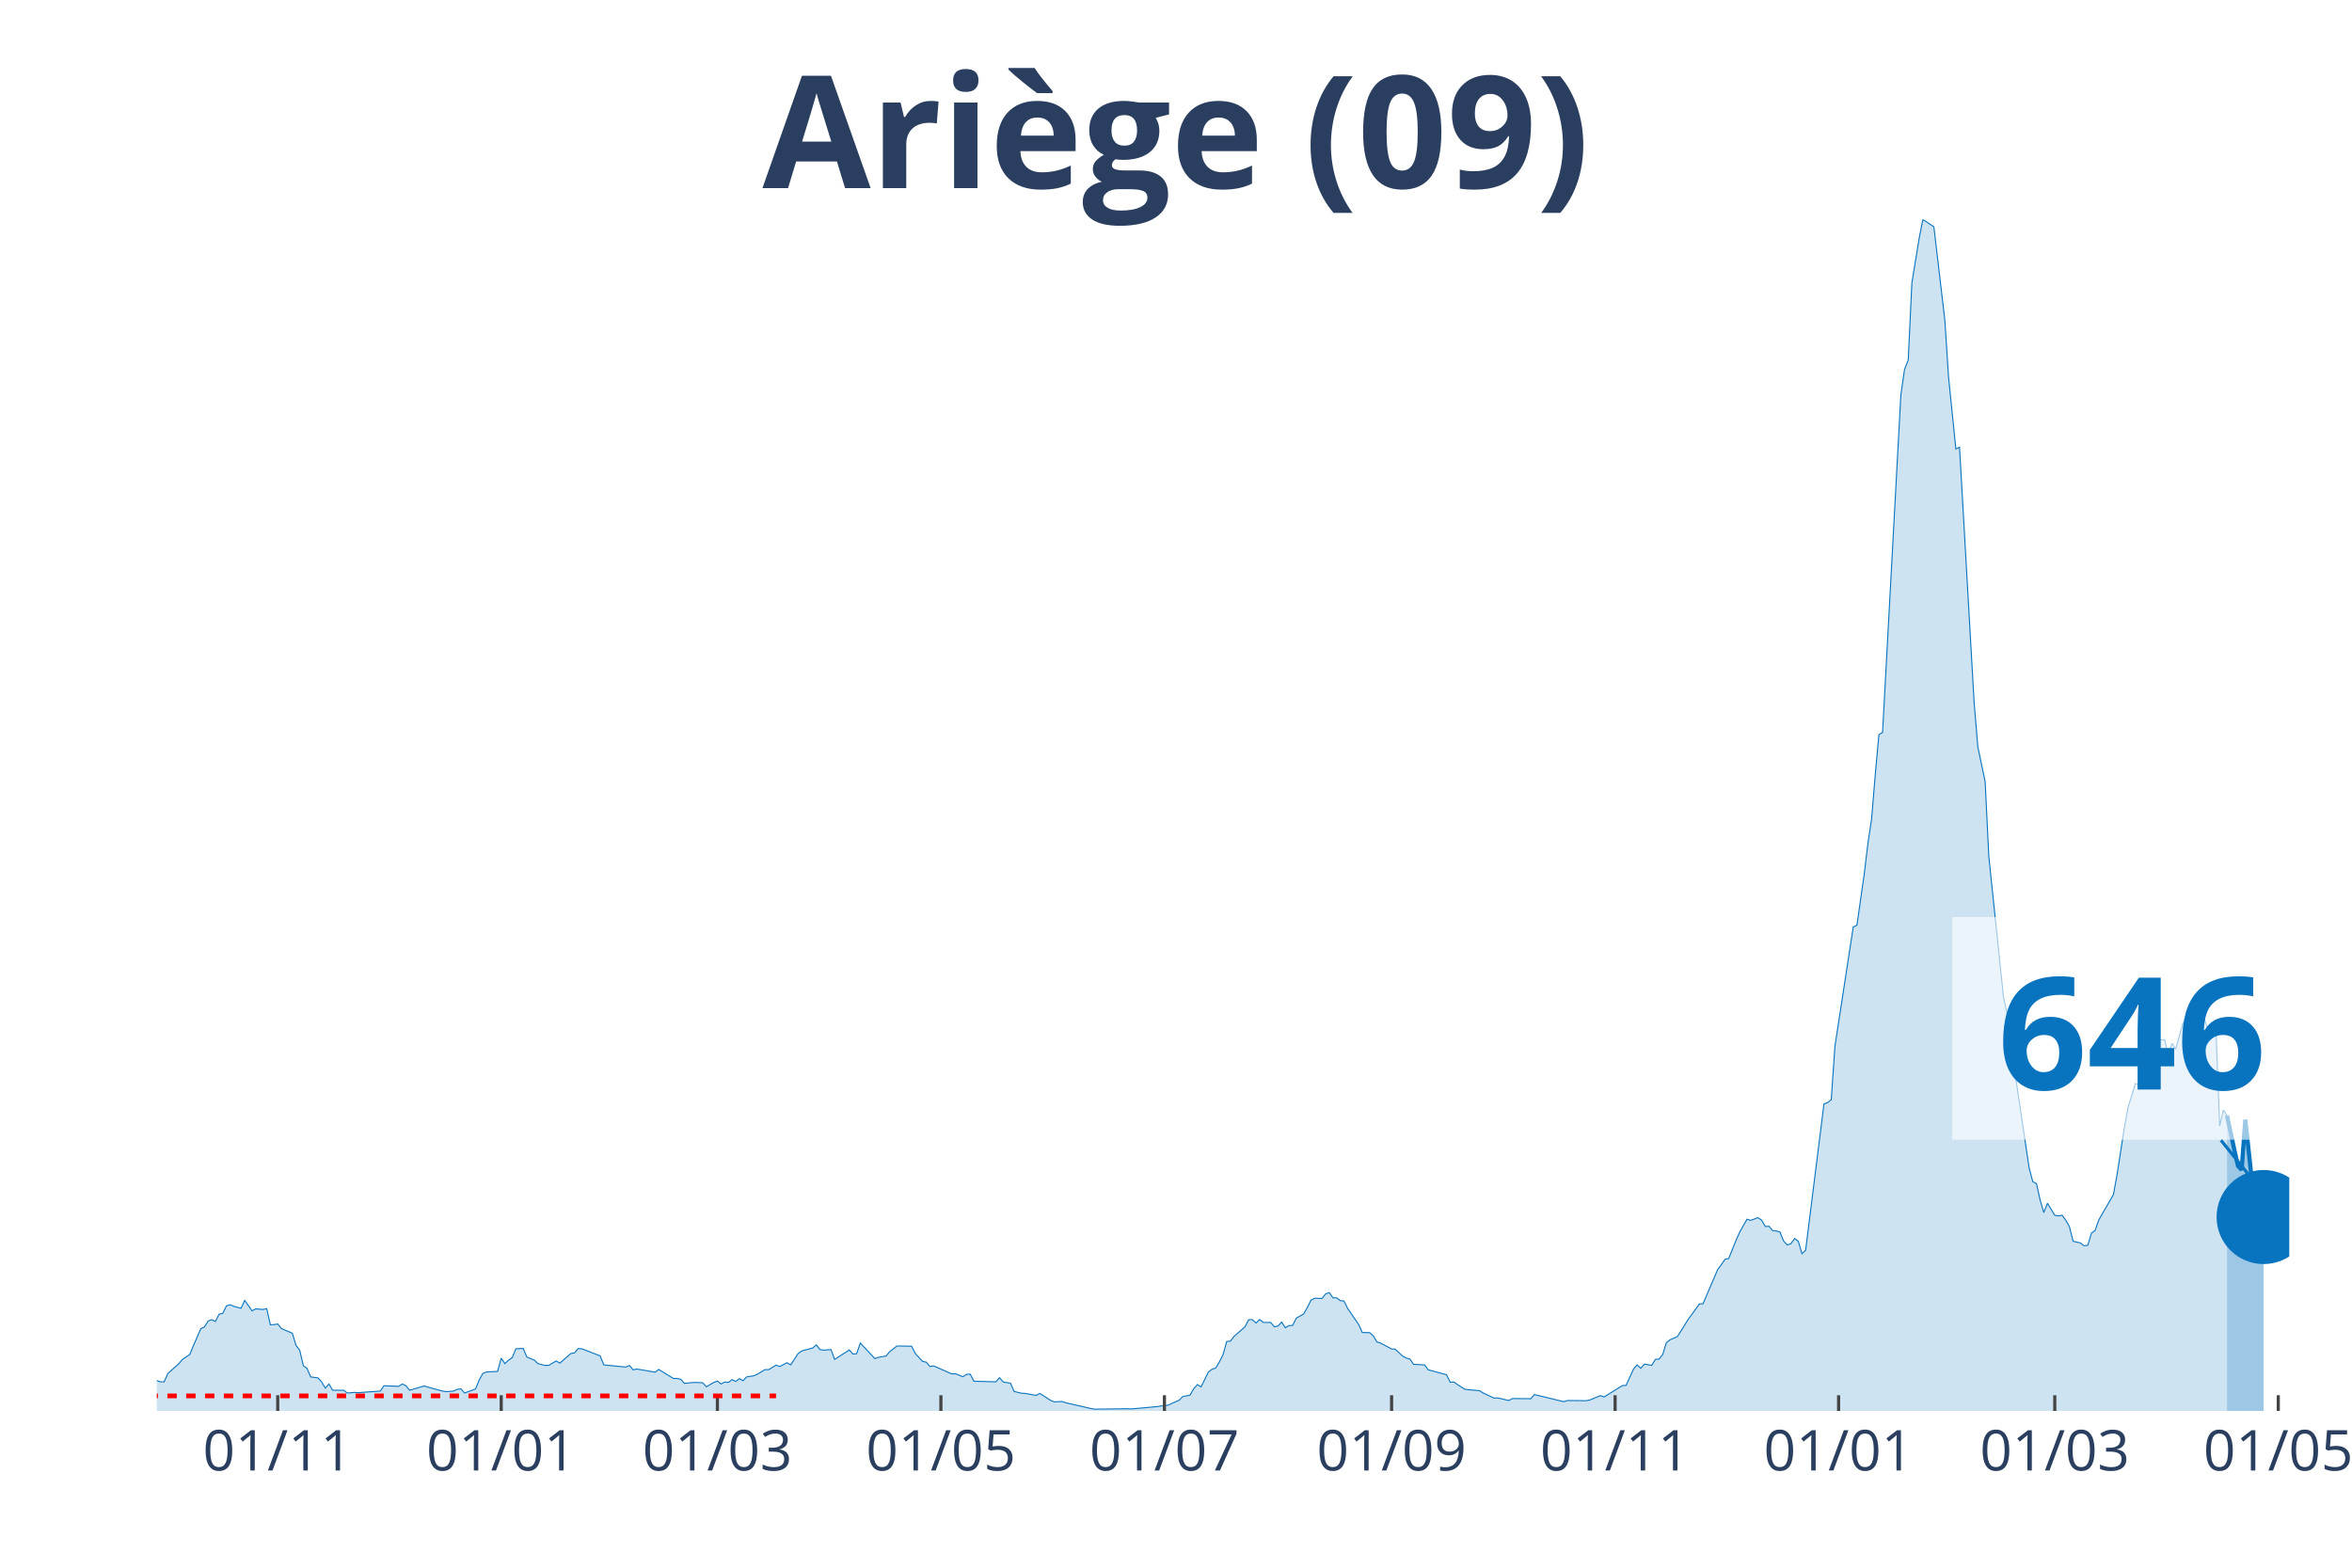
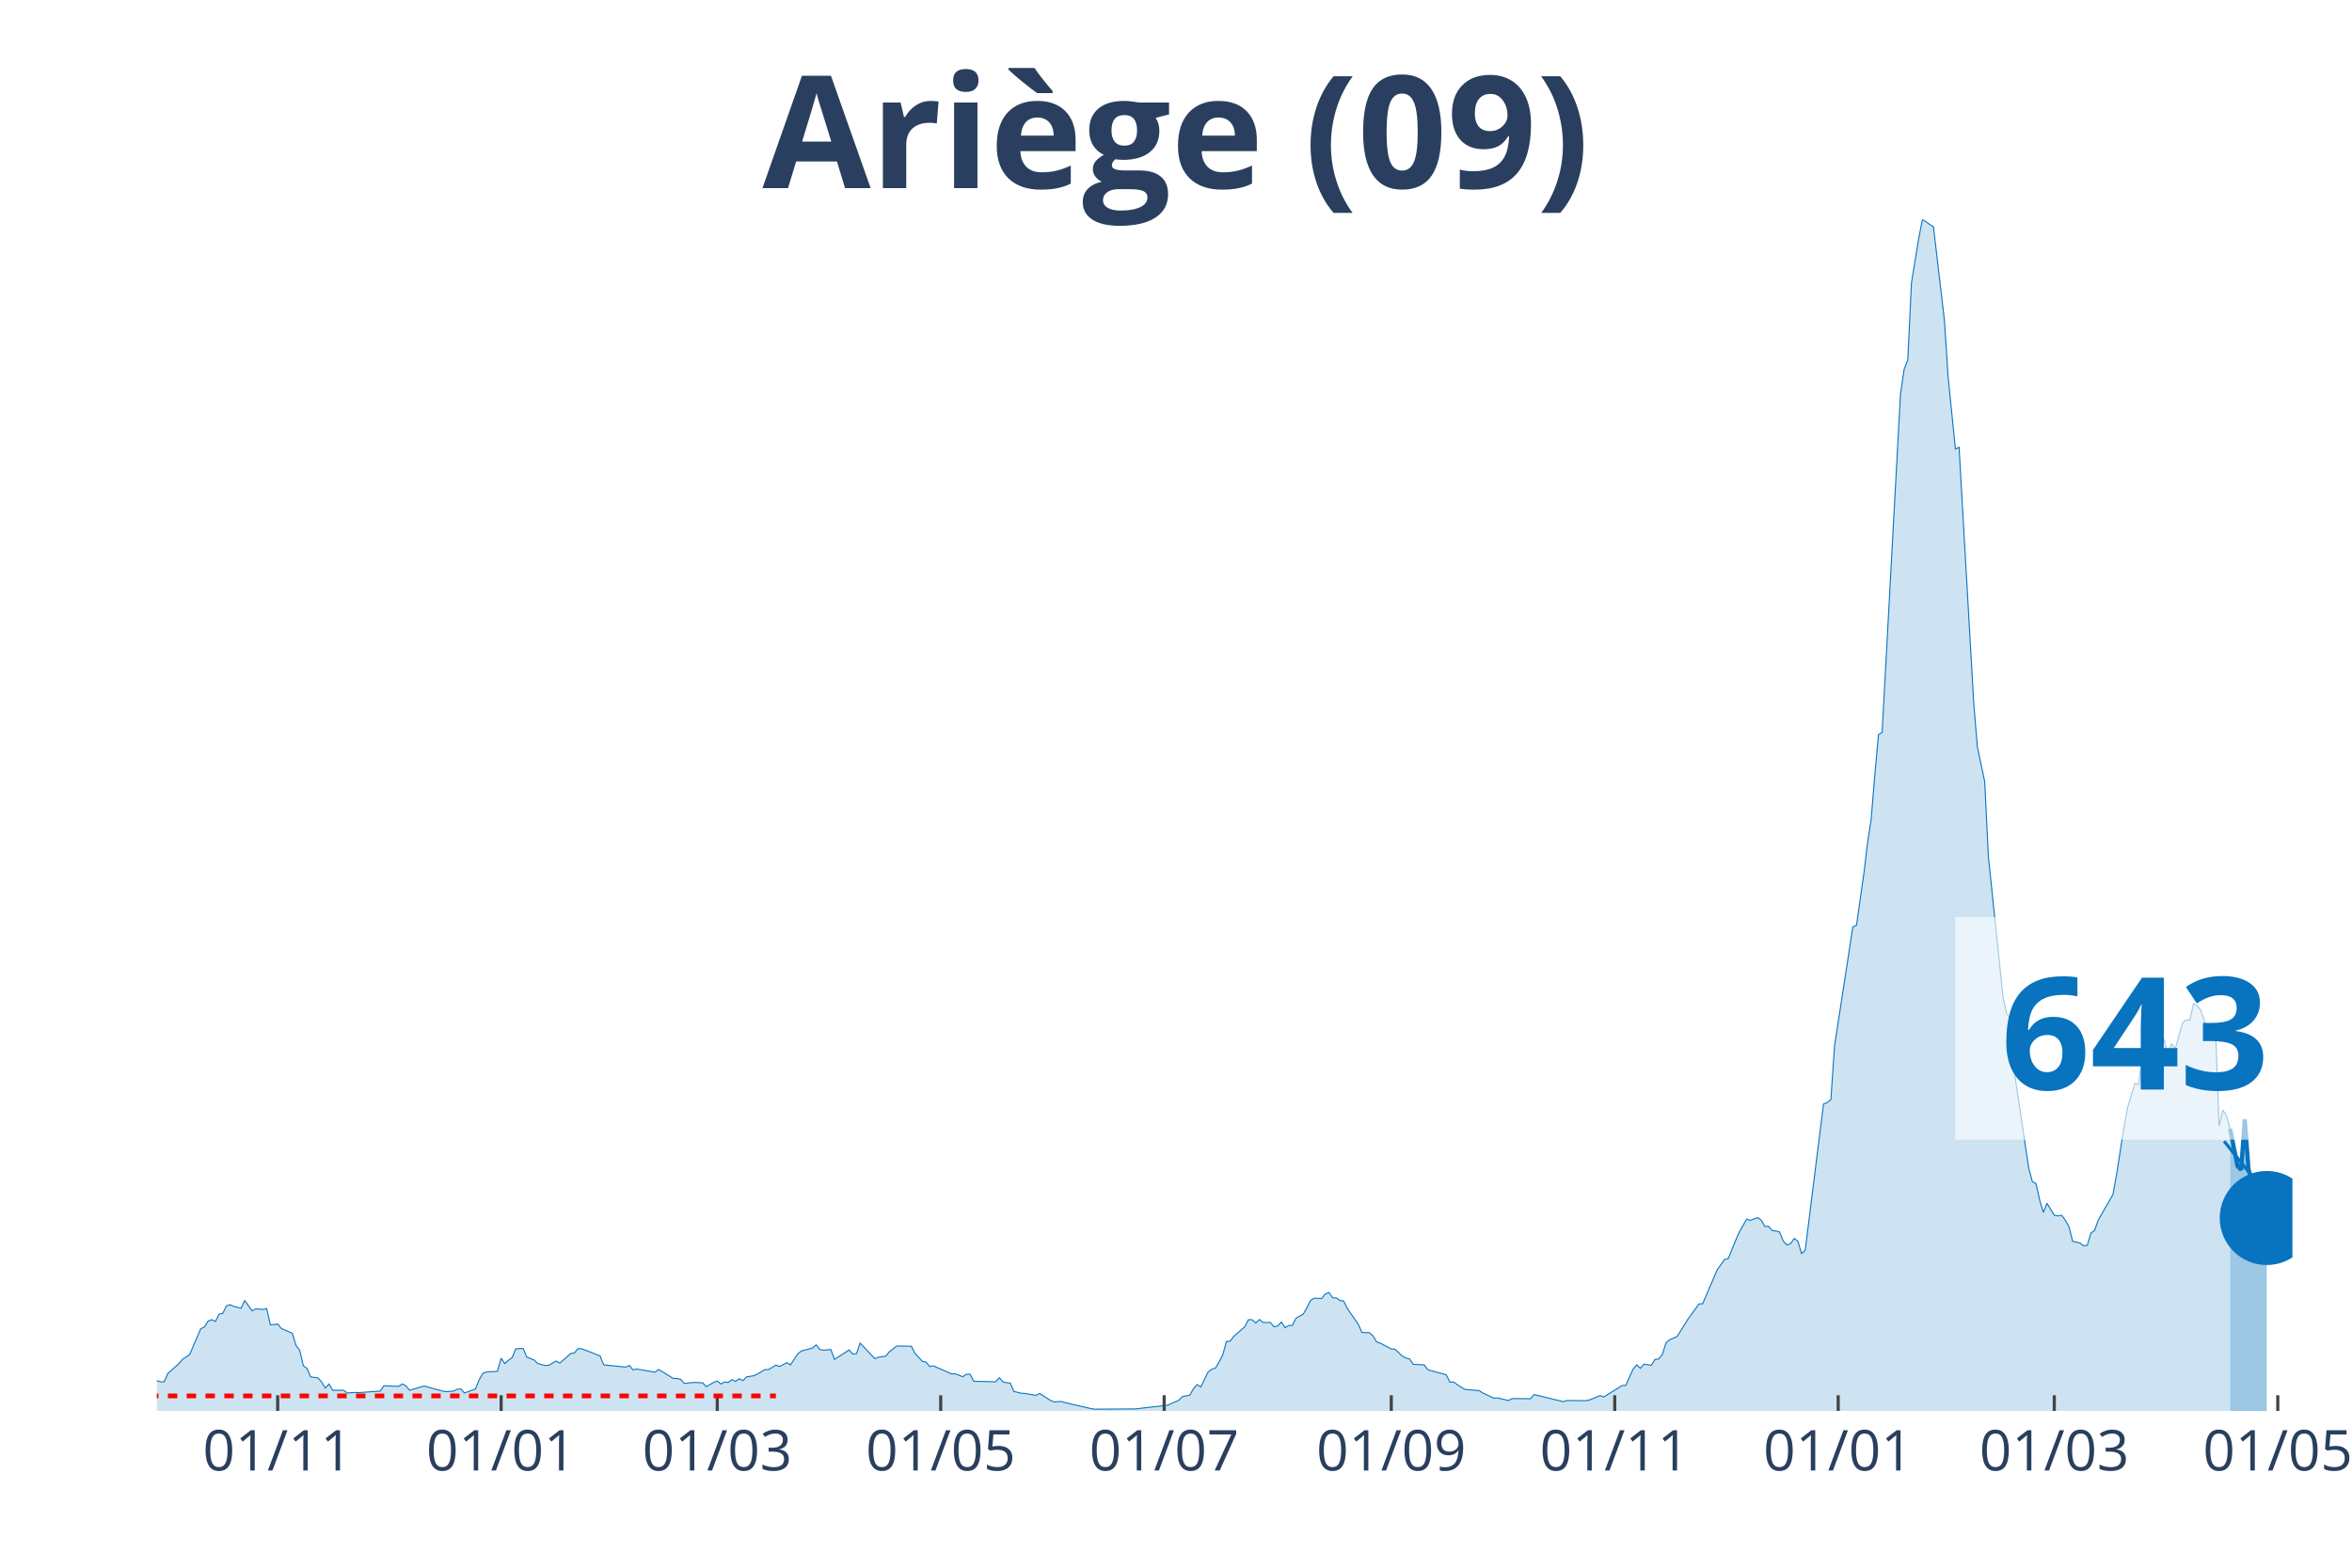
<svg xmlns="http://www.w3.org/2000/svg" class="main-svg" width="1125" height="750" style="" viewBox="0 0 750 500">
  <rect x="0" y="0" width="750" height="500" style="fill: rgb(0, 0, 0); fill-opacity: 0;" />
-   <defs id="defs-46048d">
+   <defs id="defs-9d689d">
    <g class="clips">
-       <clipPath id="clip46048dxyplot" class="plotclip">
-         <rect width="680" height="380" />
+       <clipPath id="clip9d689dxyplot" class="plotclip">
+         <rect width="681" height="380" />
      </clipPath>
-       <clipPath class="axesclip" id="clip46048dx">
-         <rect x="50" y="0" width="680" height="500" />
+       <clipPath class="axesclip" id="clip9d689dx">
+         <rect x="50" y="0" width="681" height="500" />
      </clipPath>
-       <clipPath class="axesclip" id="clip46048dy">
+       <clipPath class="axesclip" id="clip9d689dy">
        <rect x="0" y="70" width="750" height="380" />
      </clipPath>
-       <clipPath class="axesclip" id="clip46048dxy">
-         <rect x="50" y="70" width="680" height="380" />
+       <clipPath class="axesclip" id="clip9d689dxy">
+         <rect x="50" y="70" width="681" height="380" />
      </clipPath>
    </g>
    <g class="gradients" />
  </defs>
  <g class="bglayer">
-     <rect class="bg" x="50" y="70" width="680" height="380" style="fill: rgb(0, 0, 0); fill-opacity: 0; stroke-width: 0;" />
+     <rect class="bg" x="50" y="70" width="681" height="380" style="fill: rgb(0, 0, 0); fill-opacity: 0; stroke-width: 0;" />
  </g>
  <g class="layer-below">
    <g class="imagelayer" />
    <g class="shapelayer" />
  </g>
  <g class="cartesianlayer">
    <g class="subplot xy">
      <g class="layer-subplot">
        <g class="shapelayer" />
        <g class="imagelayer" />
      </g>
      <g class="gridlayer">
        <g class="x">
-           <path class="xgrid crisp" transform="translate(88.56,0)" d="M0,70v380" style="stroke: rgb(255, 255, 255); stroke-opacity: 1; stroke-width: 1px;" />
-           <path class="xgrid crisp" transform="translate(159.83,0)" d="M0,70v380" style="stroke: rgb(255, 255, 255); stroke-opacity: 1; stroke-width: 1px;" />
-           <path class="xgrid crisp" transform="translate(228.76,0)" d="M0,70v380" style="stroke: rgb(255, 255, 255); stroke-opacity: 1; stroke-width: 1px;" />
-           <path class="xgrid crisp" transform="translate(300.03,0)" d="M0,70v380" style="stroke: rgb(255, 255, 255); stroke-opacity: 1; stroke-width: 1px;" />
-           <path class="xgrid crisp" transform="translate(371.31,0)" d="M0,70v380" style="stroke: rgb(255, 255, 255); stroke-opacity: 1; stroke-width: 1px;" />
-           <path class="xgrid crisp" transform="translate(443.75,0)" d="M0,70v380" style="stroke: rgb(255, 255, 255); stroke-opacity: 1; stroke-width: 1px;" />
-           <path class="xgrid crisp" transform="translate(515.02,0)" d="M0,70v380" style="stroke: rgb(255, 255, 255); stroke-opacity: 1; stroke-width: 1px;" />
-           <path class="xgrid crisp" transform="translate(586.29,0)" d="M0,70v380" style="stroke: rgb(255, 255, 255); stroke-opacity: 1; stroke-width: 1px;" />
-           <path class="xgrid crisp" transform="translate(655.22,0)" d="M0,70v380" style="stroke: rgb(255, 255, 255); stroke-opacity: 1; stroke-width: 1px;" />
-           <path class="xgrid crisp" transform="translate(726.49,0)" d="M0,70v380" style="stroke: rgb(255, 255, 255); stroke-opacity: 1; stroke-width: 1px;" />
+           <path class="xgrid crisp" transform="translate(88.55,0)" d="M0,70v380" style="stroke: rgb(255, 255, 255); stroke-opacity: 1; stroke-width: 1px;" />
+           <path class="xgrid crisp" transform="translate(159.8,0)" d="M0,70v380" style="stroke: rgb(255, 255, 255); stroke-opacity: 1; stroke-width: 1px;" />
+           <path class="xgrid crisp" transform="translate(228.72,0)" d="M0,70v380" style="stroke: rgb(255, 255, 255); stroke-opacity: 1; stroke-width: 1px;" />
+           <path class="xgrid crisp" transform="translate(299.97,0)" d="M0,70v380" style="stroke: rgb(255, 255, 255); stroke-opacity: 1; stroke-width: 1px;" />
+           <path class="xgrid crisp" transform="translate(371.23,0)" d="M0,70v380" style="stroke: rgb(255, 255, 255); stroke-opacity: 1; stroke-width: 1px;" />
+           <path class="xgrid crisp" transform="translate(443.65,0)" d="M0,70v380" style="stroke: rgb(255, 255, 255); stroke-opacity: 1; stroke-width: 1px;" />
+           <path class="xgrid crisp" transform="translate(514.9,0)" d="M0,70v380" style="stroke: rgb(255, 255, 255); stroke-opacity: 1; stroke-width: 1px;" />
+           <path class="xgrid crisp" transform="translate(586.16,0)" d="M0,70v380" style="stroke: rgb(255, 255, 255); stroke-opacity: 1; stroke-width: 1px;" />
+           <path class="xgrid crisp" transform="translate(655.07,0)" d="M0,70v380" style="stroke: rgb(255, 255, 255); stroke-opacity: 1; stroke-width: 1px;" />
+           <path class="xgrid crisp" transform="translate(726.33,0)" d="M0,70v380" style="stroke: rgb(255, 255, 255); stroke-opacity: 1; stroke-width: 1px;" />
        </g>
        <g class="y" />
      </g>
      <g class="zerolinelayer" />
      <path class="xlines-below" />
      <path class="ylines-below" />
      <g class="overlines-below" />
      <g class="xaxislayer-below" />
      <g class="yaxislayer-below" />
      <g class="overaxes-below" />
-       <g class="plot" transform="translate(50, 70)" clip-path="url('#clip46048dxyplot')">
+       <g class="plot" transform="translate(50, 70)" clip-path="url('#clip9d689dxyplot')">
        <g class="scatterlayer mlayer">
-           <g class="trace scatter trace92ecd6" style="stroke-miterlimit: 2;">
+           <g class="trace scatter tracea826fc" style="stroke-miterlimit: 2;">
            <g class="fills">
              <g>
-                 <path class="js-fill" d="M660.14,380L-158.9,380L-158.9,379.94L-118.01,380L-116.84,379.94L-51.41,378.87L-50.24,378.56L-44.4,377.74L-43.23,377.62L-32.71,376.49L-31.55,376.11L-21.03,375.55L-19.86,375.3L-15.19,371.03L-14.02,370.97L-11.68,369.53L-10.52,369.84L-7.01,369.97L-5.84,370.03L-2.34,371.03L-1.17,371.09L0,370.34L1.17,370.72L2.34,370.72L3.51,368.08L7.01,364.95L8.18,363.57L10.52,362L11.68,359.18L14.02,353.78L15.19,353.22L16.36,351.34L17.53,350.9L18.69,351.46L19.86,349.14L21.03,348.89L22.2,346.51L23.37,346.13L24.54,346.63L26.87,347.26L28.04,344.75L30.38,348.08L31.55,347.45L33.88,347.64L35.05,347.39L36.22,352.53L37.39,352.47L38.56,352.28L39.73,353.72L43.23,355.23L44.4,359.12L45.57,360.62L46.74,365.58L47.9,366.45L49.07,369.15L51.41,369.46L52.58,370.78L53.75,372.72L54.91,371.41L56.08,373.41L57.25,373.41L59.59,373.41L60.76,374.29L63.09,374.1L64.26,374.17L71.27,373.67L72.44,371.97L77.11,372.16L78.28,371.41L79.45,371.97L80.62,373.41L85.29,372.03L86.46,372.41L91.13,373.67L92.3,373.85L94.64,373.67L95.81,373.1L96.98,372.98L98.14,374.29L101.65,372.98L102.82,370.09L103.99,368.02L105.15,367.58L108.66,367.39L109.83,363.19L111,364.89L112.16,363.82L113.33,363L114.5,360.18L116.84,360.06L118.01,362.82L120.34,363.76L121.51,364.89L123.85,365.51L125.02,365.45L127.35,364.07L128.52,364.76L132.03,361.69L133.2,361.5L134.36,360.12L135.53,360.18L141.37,362.44L142.54,365.32L149.55,366.01L150.72,365.51L151.89,366.89L153.06,366.64L158.9,367.64L160.07,366.77L164.74,369.65L165.91,369.65L167.08,369.9L168.25,371.22L170.58,370.97L171.75,370.91L174.09,371.03L175.26,372.29L177.59,370.91L178.76,370.47L179.93,371.41L181.1,370.78L182.27,370.91L183.44,370.03L184.6,370.59L185.77,369.71L186.94,370.34L188.11,369.15L190.45,368.77L191.62,368.21L193.95,366.83L195.12,366.83L197.46,365.39L198.63,365.83L200.96,364.63L202.13,365.32L204.47,361.75L205.64,360.87L209.14,359.93L210.31,358.93L211.48,360.43L212.65,360.62L214.98,360.43L216.15,363.57L220.82,360.56L221.99,361.87L223.16,361.75L224.33,358.36L229,363.32L230.17,362.88L232.51,362.5L233.68,361.12L236.01,359.3L237.18,359.3L240.69,359.37L241.86,361.69L244.19,364.2L245.36,364.45L246.53,365.83L247.7,365.64L253.54,368.21L254.71,368.15L257.04,369.09L258.21,368.33L259.38,368.27L260.55,370.53L267.56,370.72L268.73,369.4L269.9,370.78L271.07,370.97L272.23,371.16L273.4,373.79L275.74,374.36L276.91,374.42L280.41,375.05L281.58,374.42L285.09,376.68L286.25,377.12L288.59,376.99L289.76,377.37L297.94,379.25L299.11,379.44L309.62,379.31L310.79,379.37L318.97,378.62L320.14,378.43L322.47,378.18L323.64,377.62L325.98,376.61L327.15,375.42L329.48,374.98L330.65,372.91L331.82,371.6L332.99,372.35L335.33,367.58L336.49,366.7L337.66,366.33L338.83,364.38L340,362.06L341.17,357.86L342.34,357.74L343.51,356.23L347.01,353.16L348.18,350.9L349.35,350.9L350.52,351.97L351.68,350.84L352.85,351.78L355.19,351.78L356.36,353.16L357.53,352.91L358.69,351.65L359.86,353.47L361.03,352.78L362.2,352.72L363.37,350.4L365.7,349.08L366.87,347.01L368.04,344.69L369.21,344.06L371.55,344.13L372.71,342.68L373.88,342.24L375.05,343.94L376.22,343.94L377.39,344.82L378.56,344.94L379.73,347.32L383.23,352.4L384.4,354.98L386.74,355.04L387.9,356.04L389.07,357.99L390.24,358.36L393.75,360.24L394.91,360.31L397.25,362.5L398.42,363.13L399.59,363.44L400.76,365.14L404.26,365.32L405.43,366.89L411.27,368.46L412.44,370.84L413.61,370.78L414.78,371.6L417.11,373.1L418.28,373.23L421.79,373.54L422.96,374.29L426.46,375.92L427.63,375.86L431.13,376.68L432.3,376.05L438.14,376.11L439.31,374.79L448.66,377.05L449.83,376.68L455.67,376.74L456.84,376.55L460.34,375.11L461.51,375.55L467.35,371.91L468.52,371.85L470.86,366.7L472.03,365.32L473.2,366.39L474.36,365.07L476.7,365.45L477.87,363.57L479.04,363.44L480.21,362L481.37,358.24L482.54,357.3L484.88,356.29L486.05,354.47L488.38,350.71L489.55,349.14L491.89,345.88L493.06,345.82L497.73,334.91L498.9,333.34L500.07,331.65L501.24,331.39L503.57,325.62L504.74,322.99L507.08,318.85L508.25,319.23L510.58,318.35L511.75,319.16L512.92,321.17L514.09,321.11L515.26,322.49L516.43,322.61L517.59,322.93L518.76,325.81L519.93,327.07L521.1,326.63L522.27,325L523.44,325.88L524.6,329.83L525.77,328.76L531.62,282.1L532.78,281.66L533.95,280.72L535.12,263.66L540.96,225.65L542.13,225.09L544.47,208.72L545.64,198.94L546.8,191.29L547.97,177.17L549.14,164.32L550.31,163.56L556.15,55.88L557.32,47.79L558.49,44.84L559.66,20.19L561.99,5.96L563.16,0L565.5,1.57L566.67,2.32L570.17,32.11L571.34,50.17L573.68,73.19L574.85,72.63L579.52,154.28L580.69,168.21L583.02,179.31L584.19,203.2L588.87,247.98L590.03,253.31L591.2,254.63L592.37,271.12L597.04,302.48L598.21,306.87L599.38,307.5L600.55,312.71L601.72,316.72L602.89,313.77L605.22,317.6L606.39,317.79L607.56,317.6L608.73,319.16L609.9,321.23L611.07,325.88L613.4,326.44L614.57,327.32L615.74,327.19L616.91,323.3L618.08,322.43L619.24,319.1L623.92,311.01L625.09,304.61L627.42,289.56L628.59,283.23L630.93,275.58L632.1,275.95L633.26,266.92L634.43,265.73L636.77,261.28L637.94,261.72L640.27,261.59L641.44,266.55L642.61,262.78L643.78,264.6L646.12,256.2L647.29,255.26L648.45,255.44L649.62,250.11L650.79,250.74L651.96,252.25L654.3,259.02L655.46,259.02L656.63,258.33L657.8,289.12L658.97,284.04L660.14,285.8" style="fill: rgb(8, 115, 191); fill-opacity: 0.2; stroke-width: 0;" />
+                 <path class="js-fill" d="M661.14,380L-158.86,380L-158.86,379.94L-117.98,380L-116.81,379.94L-51.4,378.87L-50.23,378.56L-44.39,377.74L-43.22,377.62L-32.71,376.49L-31.54,376.11L-21.03,375.55L-19.86,375.3L-15.19,371.03L-14.02,370.97L-11.68,369.53L-10.51,369.84L-7.01,369.97L-5.84,370.03L-2.34,371.03L-1.17,371.09L0,370.34L1.17,370.72L2.34,370.72L3.5,368.08L7.01,364.95L8.18,363.57L10.51,362L11.68,359.18L14.02,353.78L15.19,353.22L16.35,351.34L17.52,350.9L18.69,351.46L19.86,349.14L21.03,348.89L22.19,346.51L23.36,346.13L24.53,346.63L26.87,347.26L28.03,344.75L30.37,348.08L31.54,347.45L33.87,347.64L35.04,347.39L36.21,352.53L37.38,352.47L38.55,352.28L39.72,353.72L43.22,355.23L44.39,359.12L45.56,360.62L46.72,365.58L47.89,366.45L49.06,369.15L51.4,369.46L52.56,370.78L53.73,372.72L54.9,371.41L56.07,373.41L57.24,373.41L59.57,373.41L60.74,374.29L63.08,374.1L64.25,374.17L71.25,373.67L72.42,371.97L77.09,372.16L78.26,371.41L79.43,371.97L80.6,373.41L85.27,372.03L86.44,372.41L91.11,373.67L92.28,373.85L94.62,373.67L95.78,373.1L96.95,372.98L98.12,374.29L101.62,372.98L102.79,370.09L103.96,368.02L105.13,367.58L108.63,367.39L109.8,363.19L110.97,364.89L112.14,363.82L113.31,363L114.47,360.18L116.81,360.06L117.98,362.82L120.31,363.76L121.48,364.89L123.82,365.51L124.99,365.45L127.32,364.07L128.49,364.76L131.99,361.69L133.16,361.5L134.33,360.12L135.5,360.18L141.34,362.44L142.51,365.32L149.52,366.01L150.68,365.51L151.85,366.89L153.02,366.64L158.86,367.64L160.03,366.77L164.7,369.65L165.87,369.65L167.04,369.9L168.21,371.22L170.54,370.97L171.71,370.91L174.05,371.03L175.21,372.29L177.55,370.91L178.72,370.47L179.89,371.41L181.05,370.78L182.22,370.91L183.39,370.03L184.56,370.59L185.73,369.71L186.9,370.34L188.06,369.15L190.4,368.77L191.57,368.21L193.9,366.83L195.07,366.83L197.41,365.39L198.58,365.83L200.91,364.63L202.08,365.32L204.42,361.75L205.58,360.87L209.09,359.93L210.26,358.93L211.43,360.43L212.59,360.62L214.93,360.43L216.1,363.57L220.77,360.56L221.94,361.87L223.11,361.75L224.27,358.36L228.95,363.32L230.11,362.88L232.45,362.5L233.62,361.12L235.96,359.3L237.12,359.3L240.63,359.37L241.8,361.69L244.13,364.2L245.3,364.45L246.47,365.83L247.64,365.64L253.48,368.21L254.64,368.15L256.98,369.09L258.15,368.33L259.32,368.27L260.49,370.53L267.49,370.72L268.66,369.4L269.83,370.78L271,370.97L272.17,371.16L273.33,373.79L275.67,374.36L276.84,374.42L280.34,375.05L281.51,374.42L285.02,376.68L286.18,377.12L288.52,376.99L289.69,377.37L297.86,379.25L299.03,379.44L310.71,379.37L311.88,379.37L322.39,378.18L323.56,377.62L325.9,376.61L327.07,375.42L329.4,374.98L330.57,372.91L331.74,371.6L332.91,372.35L335.24,367.58L336.41,366.7L337.58,366.33L338.75,364.38L339.92,362.06L341.08,357.86L342.25,357.74L343.42,356.23L346.92,353.16L348.09,350.9L349.26,350.9L350.43,351.97L351.6,350.84L352.77,351.78L355.1,351.78L356.27,353.16L357.44,352.91L358.61,351.65L359.77,353.47L360.94,352.78L362.11,352.72L363.28,350.4L365.61,349.08L366.78,347.01L367.95,344.69L369.12,344.06L371.45,344.13L372.62,342.68L373.79,342.24L374.96,343.94L376.13,343.94L377.3,344.82L378.46,344.94L379.63,347.32L383.14,352.4L384.3,354.98L386.64,355.04L387.81,356.04L388.98,357.99L390.14,358.36L393.65,360.24L394.82,360.31L397.15,362.5L398.32,363.13L399.49,363.44L400.66,365.14L404.16,365.32L405.33,366.89L411.17,368.46L412.34,370.84L413.51,370.78L414.67,371.6L417.01,373.1L418.18,373.23L421.68,373.54L422.85,374.29L426.36,375.92L427.52,375.86L431.03,376.68L432.2,376.05L438.04,376.11L439.2,374.79L448.55,377.05L449.72,376.68L455.56,376.74L456.73,376.55L460.23,375.11L461.4,375.55L467.24,371.91L468.41,371.85L470.74,366.7L471.91,365.32L473.08,366.39L474.25,365.07L476.58,365.45L477.75,363.57L478.92,363.44L480.09,362L481.26,358.24L482.42,357.3L484.76,356.29L485.93,354.47L488.26,350.71L489.43,349.14L491.77,345.88L492.94,345.82L497.61,334.91L498.78,333.34L499.95,331.65L501.11,331.39L503.45,325.62L504.62,322.99L506.95,318.85L508.12,319.23L510.46,318.35L511.63,319.16L512.79,321.17L513.96,321.11L515.13,322.49L516.3,322.61L517.47,322.93L518.63,325.81L519.8,327.07L520.97,326.63L522.14,325L523.31,325.88L524.48,329.83L525.64,328.76L531.48,282.1L532.65,281.66L533.82,280.72L534.99,263.66L540.83,225.65L542,225.09L544.33,208.72L545.5,198.94L546.67,191.29L547.84,177.17L549.01,164.32L550.17,163.56L556.01,55.88L557.18,47.79L558.35,44.84L559.52,20.19L561.85,5.96L563.02,0L565.36,1.57L566.53,2.32L570.03,32.11L571.2,50.17L573.54,73.19L574.7,72.63L579.38,154.28L580.54,168.21L582.88,179.31L584.05,203.2L588.72,247.98L589.89,253.31L591.06,254.63L592.22,271.12L596.9,302.48L598.07,306.87L599.23,307.5L600.4,312.71L601.57,316.72L602.74,313.77L605.07,317.6L606.24,317.79L607.41,317.6L608.58,319.16L609.75,321.23L610.91,325.88L613.25,326.44L614.42,327.32L615.59,327.19L616.75,323.3L617.92,322.43L619.09,319.1L623.76,311.01L624.93,304.61L627.27,289.56L628.44,283.23L630.77,275.58L631.94,275.95L633.11,266.92L634.28,265.73L636.61,261.28L637.78,261.72L640.12,261.59L641.28,266.55L642.45,262.78L643.62,264.6L645.96,256.2L647.13,255.26L648.29,255.44L649.46,250.11L650.63,250.74L651.8,252.25L654.13,259.02L655.3,259.02L656.47,258.33L657.64,289.12L658.81,284.04L659.97,285.8L661.14,290" style="fill: rgb(8, 115, 191); fill-opacity: 0.2; stroke-width: 0;" />
              </g>
            </g>
            <g class="errorbars" />
            <g class="lines">
-               <path class="js-line" d="M-158.9,379.94L-118.01,380L-116.84,379.94L-51.41,378.87L-50.24,378.56L-44.4,377.74L-43.23,377.62L-32.71,376.49L-31.55,376.11L-21.03,375.55L-19.86,375.3L-15.19,371.03L-14.02,370.97L-11.68,369.53L-10.52,369.84L-7.01,369.97L-5.84,370.03L-2.34,371.03L-1.17,371.09L0,370.34L1.17,370.72L2.34,370.72L3.51,368.08L7.01,364.95L8.18,363.57L10.52,362L11.68,359.18L14.02,353.78L15.19,353.22L16.36,351.34L17.53,350.9L18.69,351.46L19.86,349.14L21.03,348.89L22.2,346.51L23.37,346.13L24.54,346.63L26.87,347.26L28.04,344.75L30.38,348.08L31.55,347.45L33.88,347.64L35.05,347.39L36.22,352.53L37.39,352.47L38.56,352.28L39.73,353.72L43.23,355.23L44.4,359.12L45.57,360.62L46.74,365.58L47.9,366.45L49.07,369.15L51.41,369.46L52.58,370.78L53.75,372.72L54.91,371.41L56.08,373.41L57.25,373.41L59.59,373.41L60.76,374.29L63.09,374.1L64.26,374.17L71.27,373.67L72.44,371.97L77.11,372.16L78.28,371.41L79.45,371.97L80.62,373.41L85.29,372.03L86.46,372.41L91.13,373.67L92.3,373.85L94.64,373.67L95.81,373.1L96.98,372.98L98.14,374.29L101.65,372.98L102.82,370.09L103.99,368.02L105.15,367.58L108.66,367.39L109.83,363.19L111,364.89L112.16,363.82L113.33,363L114.5,360.18L116.84,360.06L118.01,362.82L120.34,363.76L121.51,364.89L123.85,365.51L125.02,365.45L127.35,364.07L128.52,364.76L132.03,361.69L133.2,361.5L134.36,360.12L135.53,360.18L141.37,362.44L142.54,365.32L149.55,366.01L150.72,365.51L151.89,366.89L153.06,366.64L158.9,367.64L160.07,366.77L164.74,369.65L165.91,369.65L167.08,369.9L168.25,371.22L170.58,370.97L171.75,370.91L174.09,371.03L175.26,372.29L177.59,370.91L178.76,370.47L179.93,371.41L181.1,370.78L182.27,370.91L183.44,370.03L184.6,370.59L185.77,369.71L186.94,370.34L188.11,369.15L190.45,368.77L191.62,368.21L193.95,366.83L195.12,366.83L197.46,365.39L198.63,365.83L200.96,364.63L202.13,365.32L204.47,361.75L205.64,360.87L209.14,359.93L210.31,358.93L211.48,360.43L212.65,360.62L214.98,360.43L216.15,363.57L220.82,360.56L221.99,361.87L223.16,361.75L224.33,358.36L229,363.32L230.17,362.88L232.51,362.5L233.68,361.12L236.01,359.3L237.18,359.3L240.69,359.37L241.86,361.69L244.19,364.2L245.36,364.45L246.53,365.83L247.7,365.64L253.54,368.21L254.71,368.15L257.04,369.09L258.21,368.33L259.38,368.27L260.55,370.53L267.56,370.72L268.73,369.4L269.9,370.78L271.07,370.97L272.23,371.16L273.4,373.79L275.74,374.36L276.91,374.42L280.41,375.05L281.58,374.42L285.09,376.68L286.25,377.12L288.59,376.99L289.76,377.37L297.94,379.25L299.11,379.44L309.62,379.31L310.79,379.37L318.97,378.62L320.14,378.43L322.47,378.18L323.64,377.62L325.98,376.61L327.15,375.42L329.48,374.98L330.65,372.91L331.82,371.6L332.99,372.35L335.33,367.58L336.49,366.7L337.66,366.33L338.83,364.38L340,362.06L341.17,357.86L342.34,357.74L343.51,356.23L347.01,353.16L348.18,350.9L349.35,350.9L350.52,351.97L351.68,350.84L352.85,351.78L355.19,351.78L356.36,353.16L357.53,352.91L358.69,351.65L359.86,353.47L361.03,352.78L362.2,352.72L363.37,350.4L365.7,349.08L366.87,347.01L368.04,344.69L369.21,344.06L371.55,344.13L372.71,342.68L373.88,342.24L375.05,343.94L376.22,343.94L377.39,344.82L378.56,344.94L379.73,347.32L383.23,352.4L384.4,354.98L386.74,355.04L387.9,356.04L389.07,357.99L390.24,358.36L393.75,360.24L394.91,360.31L397.25,362.5L398.42,363.13L399.59,363.44L400.76,365.14L404.26,365.32L405.43,366.89L411.27,368.46L412.44,370.84L413.61,370.78L414.78,371.6L417.11,373.1L418.28,373.23L421.79,373.54L422.96,374.29L426.46,375.92L427.63,375.86L431.13,376.68L432.3,376.05L438.14,376.11L439.31,374.79L448.66,377.05L449.83,376.68L455.67,376.74L456.84,376.55L460.34,375.11L461.51,375.55L467.35,371.91L468.52,371.85L470.86,366.7L472.03,365.32L473.2,366.39L474.36,365.07L476.7,365.45L477.87,363.57L479.04,363.44L480.21,362L481.37,358.24L482.54,357.3L484.88,356.29L486.05,354.47L488.38,350.71L489.55,349.14L491.89,345.88L493.06,345.82L497.73,334.91L498.9,333.34L500.07,331.65L501.24,331.39L503.57,325.62L504.74,322.99L507.08,318.85L508.25,319.23L510.58,318.35L511.75,319.16L512.92,321.17L514.09,321.11L515.26,322.49L516.43,322.61L517.59,322.93L518.76,325.81L519.93,327.07L521.1,326.63L522.27,325L523.44,325.88L524.6,329.83L525.77,328.76L531.62,282.1L532.78,281.66L533.95,280.72L535.12,263.66L540.96,225.65L542.13,225.09L544.47,208.72L545.64,198.94L546.8,191.29L547.97,177.17L549.14,164.32L550.31,163.56L556.15,55.88L557.32,47.79L558.49,44.84L559.66,20.19L561.99,5.96L563.16,0L565.5,1.57L566.67,2.32L570.17,32.11L571.34,50.17L573.68,73.19L574.85,72.63L579.52,154.28L580.69,168.21L583.02,179.31L584.19,203.2L588.87,247.98L590.03,253.31L591.2,254.63L592.37,271.12L597.04,302.48L598.21,306.87L599.38,307.5L600.55,312.71L601.72,316.72L602.89,313.77L605.22,317.6L606.39,317.79L607.56,317.6L608.73,319.16L609.9,321.23L611.07,325.88L613.4,326.44L614.57,327.32L615.74,327.19L616.91,323.3L618.08,322.43L619.24,319.1L623.92,311.01L625.09,304.61L627.42,289.56L628.59,283.23L630.93,275.58L632.1,275.95L633.26,266.92L634.43,265.73L636.77,261.28L637.94,261.72L640.27,261.59L641.44,266.55L642.61,262.78L643.78,264.6L646.12,256.2L647.29,255.26L648.45,255.44L649.62,250.11L650.79,250.74L651.96,252.25L654.3,259.02L655.46,259.02L656.63,258.33L657.8,289.12L658.97,284.04L660.14,285.8" style="vector-effect: non-scaling-stroke; fill: none; stroke: rgb(8, 115, 191); stroke-opacity: 1; stroke-width: 0.5px; opacity: 1;" />
+               <path class="js-line" d="M-158.86,379.94L-117.98,380L-116.81,379.94L-51.4,378.87L-50.23,378.56L-44.39,377.74L-43.22,377.62L-32.71,376.49L-31.54,376.11L-21.03,375.55L-19.86,375.3L-15.19,371.03L-14.02,370.97L-11.68,369.53L-10.51,369.84L-7.01,369.97L-5.84,370.03L-2.34,371.03L-1.17,371.09L0,370.34L1.17,370.72L2.34,370.72L3.5,368.08L7.01,364.95L8.18,363.57L10.51,362L11.68,359.18L14.02,353.78L15.19,353.22L16.35,351.34L17.52,350.9L18.69,351.46L19.86,349.14L21.03,348.89L22.19,346.51L23.36,346.13L24.53,346.63L26.87,347.26L28.03,344.75L30.37,348.08L31.54,347.45L33.87,347.64L35.04,347.39L36.21,352.53L37.38,352.47L38.55,352.28L39.72,353.72L43.22,355.23L44.39,359.12L45.56,360.62L46.72,365.58L47.89,366.45L49.06,369.15L51.4,369.46L52.56,370.78L53.73,372.72L54.9,371.41L56.07,373.41L57.24,373.41L59.57,373.41L60.74,374.29L63.08,374.1L64.25,374.17L71.25,373.67L72.42,371.97L77.09,372.16L78.26,371.41L79.43,371.97L80.6,373.41L85.27,372.03L86.44,372.41L91.11,373.67L92.28,373.85L94.62,373.67L95.78,373.1L96.95,372.98L98.12,374.29L101.62,372.98L102.79,370.09L103.96,368.02L105.13,367.58L108.63,367.39L109.8,363.19L110.97,364.89L112.14,363.82L113.31,363L114.47,360.18L116.81,360.06L117.98,362.82L120.31,363.76L121.48,364.89L123.82,365.51L124.99,365.45L127.32,364.07L128.49,364.76L131.99,361.69L133.16,361.5L134.33,360.12L135.5,360.18L141.34,362.44L142.51,365.32L149.52,366.01L150.68,365.51L151.85,366.89L153.02,366.64L158.86,367.64L160.03,366.77L164.7,369.65L165.87,369.65L167.04,369.9L168.21,371.22L170.54,370.97L171.71,370.91L174.05,371.03L175.21,372.29L177.55,370.91L178.72,370.47L179.89,371.41L181.05,370.78L182.22,370.91L183.39,370.03L184.56,370.59L185.73,369.71L186.9,370.34L188.06,369.15L190.4,368.77L191.57,368.21L193.9,366.83L195.07,366.83L197.41,365.39L198.58,365.83L200.91,364.63L202.08,365.32L204.42,361.75L205.58,360.87L209.09,359.93L210.26,358.93L211.43,360.43L212.59,360.62L214.93,360.43L216.1,363.57L220.77,360.56L221.94,361.87L223.11,361.75L224.27,358.36L228.95,363.32L230.11,362.88L232.45,362.5L233.62,361.12L235.96,359.3L237.12,359.3L240.63,359.37L241.8,361.69L244.13,364.2L245.3,364.45L246.47,365.83L247.64,365.64L253.48,368.21L254.64,368.15L256.98,369.09L258.15,368.33L259.32,368.27L260.49,370.53L267.49,370.72L268.66,369.4L269.83,370.78L271,370.97L272.17,371.16L273.33,373.79L275.67,374.36L276.84,374.42L280.34,375.05L281.51,374.42L285.02,376.68L286.18,377.12L288.52,376.99L289.69,377.37L297.86,379.25L299.03,379.44L310.71,379.37L311.88,379.37L322.39,378.18L323.56,377.62L325.9,376.61L327.07,375.42L329.4,374.98L330.57,372.91L331.74,371.6L332.91,372.35L335.24,367.58L336.41,366.7L337.58,366.33L338.75,364.38L339.92,362.06L341.08,357.86L342.25,357.74L343.42,356.23L346.92,353.16L348.09,350.9L349.26,350.9L350.43,351.97L351.6,350.84L352.77,351.78L355.1,351.78L356.27,353.16L357.44,352.91L358.61,351.65L359.77,353.47L360.94,352.78L362.11,352.72L363.28,350.4L365.61,349.08L366.78,347.01L367.95,344.69L369.12,344.06L371.45,344.13L372.62,342.68L373.79,342.24L374.96,343.94L376.13,343.94L377.3,344.82L378.46,344.94L379.63,347.32L383.14,352.4L384.3,354.98L386.64,355.04L387.81,356.04L388.98,357.99L390.14,358.36L393.65,360.24L394.82,360.31L397.15,362.5L398.32,363.13L399.49,363.44L400.66,365.14L404.16,365.32L405.33,366.89L411.17,368.46L412.34,370.84L413.51,370.78L414.67,371.6L417.01,373.1L418.18,373.23L421.68,373.54L422.85,374.29L426.36,375.92L427.52,375.86L431.03,376.68L432.2,376.05L438.04,376.11L439.2,374.79L448.55,377.05L449.72,376.68L455.56,376.74L456.73,376.55L460.23,375.11L461.4,375.55L467.24,371.91L468.41,371.85L470.74,366.7L471.91,365.32L473.08,366.39L474.25,365.07L476.58,365.45L477.75,363.57L478.92,363.44L480.09,362L481.26,358.24L482.42,357.3L484.76,356.29L485.93,354.47L488.26,350.71L489.43,349.14L491.77,345.88L492.94,345.82L497.61,334.91L498.78,333.34L499.95,331.65L501.11,331.39L503.45,325.62L504.62,322.99L506.95,318.85L508.12,319.23L510.46,318.35L511.63,319.16L512.79,321.17L513.96,321.11L515.13,322.49L516.3,322.61L517.47,322.93L518.63,325.81L519.8,327.07L520.97,326.63L522.14,325L523.31,325.88L524.48,329.83L525.64,328.76L531.48,282.1L532.65,281.66L533.82,280.72L534.99,263.66L540.83,225.65L542,225.09L544.33,208.72L545.5,198.94L546.67,191.29L547.84,177.17L549.01,164.32L550.17,163.56L556.01,55.88L557.18,47.79L558.35,44.84L559.52,20.19L561.85,5.96L563.02,0L565.36,1.57L566.53,2.32L570.03,32.11L571.2,50.17L573.54,73.19L574.7,72.63L579.38,154.28L580.54,168.21L582.88,179.31L584.05,203.2L588.72,247.98L589.89,253.31L591.06,254.63L592.22,271.12L596.9,302.48L598.07,306.87L599.23,307.5L600.4,312.71L601.57,316.72L602.74,313.77L605.07,317.6L606.24,317.79L607.41,317.6L608.58,319.16L609.75,321.23L610.91,325.88L613.25,326.44L614.42,327.32L615.59,327.19L616.75,323.3L617.92,322.43L619.09,319.1L623.76,311.01L624.93,304.61L627.27,289.56L628.44,283.23L630.77,275.58L631.94,275.95L633.11,266.92L634.28,265.73L636.61,261.28L637.78,261.72L640.12,261.59L641.28,266.55L642.45,262.78L643.62,264.6L645.96,256.2L647.13,255.26L648.29,255.44L649.46,250.11L650.63,250.74L651.8,252.25L654.13,259.02L655.3,259.02L656.47,258.33L657.64,289.12L658.81,284.04L659.97,285.8L661.14,290" style="vector-effect: non-scaling-stroke; fill: none; stroke: rgb(8, 115, 191); stroke-opacity: 1; stroke-width: 0.5px; opacity: 1;" />
            </g>
            <g class="points" />
            <g class="text" />
          </g>
-           <g class="trace scatter tracee1830a" style="stroke-miterlimit: 2;">
+           <g class="trace scatter tracea44643" style="stroke-miterlimit: 2;">
            <g class="fills">
              <g>
-                 <path class="js-fill" d="M671.82,380L660.14,380L660.14,285.8L662.47,296.65L663.64,301.86L664.81,303.11L665.98,287.12L668.32,308.75L669.48,313.77L670.65,317.35L671.82,318.16" style="fill: rgb(8, 115, 191); fill-opacity: 0.4; stroke-width: 0;" />
+                 <path class="js-fill" d="M672.82,380L661.14,380L661.14,290L663.48,301.86L664.65,303.11L665.81,286.99L666.98,302.73L670.49,317.1L671.66,317.91L672.82,318.47" style="fill: rgb(8, 115, 191); fill-opacity: 0.4; stroke-width: 0;" />
              </g>
            </g>
            <g class="errorbars" />
            <g class="lines">
-               <path class="js-line" d="M660.14,285.8L662.47,296.65L663.64,301.86L664.81,303.11L665.98,287.12L668.32,308.75L669.48,313.77L670.65,317.35L671.82,318.16" style="vector-effect: non-scaling-stroke; fill: none; stroke: rgb(8, 115, 191); stroke-opacity: 1; stroke-width: 2px; opacity: 1;" />
+               <path class="js-line" d="M661.14,290L663.48,301.86L664.65,303.11L665.81,286.99L666.98,302.73L670.49,317.1L671.66,317.91L672.82,318.47" style="vector-effect: non-scaling-stroke; fill: none; stroke: rgb(8, 115, 191); stroke-opacity: 1; stroke-width: 2px; opacity: 1;" />
            </g>
            <g class="points" />
            <g class="text" />
          </g>
-           <g class="trace scatter tracec677c0" style="stroke-miterlimit: 2; opacity: 1;">
+           <g class="trace scatter trace66199c" style="stroke-miterlimit: 2; opacity: 1;">
            <g class="fills" />
            <g class="errorbars" />
            <g class="lines" />
            <g class="points">
-               <path class="point" transform="translate(671.82,318.16)" d="M15,0A15,15 0 1,1 0,-15A15,15 0 0,1 15,0Z" style="opacity: 1; stroke-width: 0px; fill: rgb(8, 115, 191); fill-opacity: 1;" />
+               <path class="point" transform="translate(672.82,318.47)" d="M15,0A15,15 0 1,1 0,-15A15,15 0 0,1 15,0Z" style="opacity: 1; stroke-width: 0px; fill: rgb(8, 115, 191); fill-opacity: 1;" />
            </g>
            <g class="text" />
          </g>
        </g>
      </g>
      <g class="overplot" />
      <path class="xlines-above crisp" style="fill: none; stroke-width: 1px; stroke: rgb(0, 0, 0); stroke-opacity: 0;" d="" />
      <path class="ylines-above crisp" style="fill: none;" d="M0,0" />
      <g class="overlines-above" />
      <g class="xaxislayer-above">
-         <path class="xtick ticks crisp" d="M0,450v-5" transform="translate(88.56,0)" style="stroke: rgb(68, 68, 68); stroke-opacity: 1; stroke-width: 1px;" />
-         <path class="xtick ticks crisp" d="M0,450v-5" transform="translate(159.83,0)" style="stroke: rgb(68, 68, 68); stroke-opacity: 1; stroke-width: 1px;" />
-         <path class="xtick ticks crisp" d="M0,450v-5" transform="translate(228.76,0)" style="stroke: rgb(68, 68, 68); stroke-opacity: 1; stroke-width: 1px;" />
-         <path class="xtick ticks crisp" d="M0,450v-5" transform="translate(300.03,0)" style="stroke: rgb(68, 68, 68); stroke-opacity: 1; stroke-width: 1px;" />
-         <path class="xtick ticks crisp" d="M0,450v-5" transform="translate(371.31,0)" style="stroke: rgb(68, 68, 68); stroke-opacity: 1; stroke-width: 1px;" />
-         <path class="xtick ticks crisp" d="M0,450v-5" transform="translate(443.75,0)" style="stroke: rgb(68, 68, 68); stroke-opacity: 1; stroke-width: 1px;" />
-         <path class="xtick ticks crisp" d="M0,450v-5" transform="translate(515.02,0)" style="stroke: rgb(68, 68, 68); stroke-opacity: 1; stroke-width: 1px;" />
-         <path class="xtick ticks crisp" d="M0,450v-5" transform="translate(586.29,0)" style="stroke: rgb(68, 68, 68); stroke-opacity: 1; stroke-width: 1px;" />
-         <path class="xtick ticks crisp" d="M0,450v-5" transform="translate(655.22,0)" style="stroke: rgb(68, 68, 68); stroke-opacity: 1; stroke-width: 1px;" />
-         <path class="xtick ticks crisp" d="M0,450v-5" transform="translate(726.49,0)" style="stroke: rgb(68, 68, 68); stroke-opacity: 1; stroke-width: 1px;" />
+         <path class="xtick ticks crisp" d="M0,450v-5" transform="translate(88.55,0)" style="stroke: rgb(68, 68, 68); stroke-opacity: 1; stroke-width: 1px;" />
+         <path class="xtick ticks crisp" d="M0,450v-5" transform="translate(159.8,0)" style="stroke: rgb(68, 68, 68); stroke-opacity: 1; stroke-width: 1px;" />
+         <path class="xtick ticks crisp" d="M0,450v-5" transform="translate(228.72,0)" style="stroke: rgb(68, 68, 68); stroke-opacity: 1; stroke-width: 1px;" />
+         <path class="xtick ticks crisp" d="M0,450v-5" transform="translate(299.97,0)" style="stroke: rgb(68, 68, 68); stroke-opacity: 1; stroke-width: 1px;" />
+         <path class="xtick ticks crisp" d="M0,450v-5" transform="translate(371.23,0)" style="stroke: rgb(68, 68, 68); stroke-opacity: 1; stroke-width: 1px;" />
+         <path class="xtick ticks crisp" d="M0,450v-5" transform="translate(443.65,0)" style="stroke: rgb(68, 68, 68); stroke-opacity: 1; stroke-width: 1px;" />
+         <path class="xtick ticks crisp" d="M0,450v-5" transform="translate(514.9,0)" style="stroke: rgb(68, 68, 68); stroke-opacity: 1; stroke-width: 1px;" />
+         <path class="xtick ticks crisp" d="M0,450v-5" transform="translate(586.16,0)" style="stroke: rgb(68, 68, 68); stroke-opacity: 1; stroke-width: 1px;" />
+         <path class="xtick ticks crisp" d="M0,450v-5" transform="translate(655.07,0)" style="stroke: rgb(68, 68, 68); stroke-opacity: 1; stroke-width: 1px;" />
+         <path class="xtick ticks crisp" d="M0,450v-5" transform="translate(726.33,0)" style="stroke: rgb(68, 68, 68); stroke-opacity: 1; stroke-width: 1px;" />
        <g class="xtick">
-           <text text-anchor="middle" x="0" y="469" transform="translate(88.56,0)" style="font-family: 'Open Sans', verdana, arial, sans-serif; font-size: 18px; fill: rgb(42, 63, 95); fill-opacity: 1; white-space: pre;">01/11</text>
+           <text text-anchor="middle" x="0" y="469" transform="translate(88.55,0)" style="font-family: 'Open Sans', verdana, arial, sans-serif; font-size: 18px; fill: rgb(42, 63, 95); fill-opacity: 1; white-space: pre;">01/11</text>
        </g>
        <g class="xtick">
-           <text text-anchor="middle" x="0" y="469" transform="translate(159.83,0)" style="font-family: 'Open Sans', verdana, arial, sans-serif; font-size: 18px; fill: rgb(42, 63, 95); fill-opacity: 1; white-space: pre;">01/01</text>
+           <text text-anchor="middle" x="0" y="469" transform="translate(159.8,0)" style="font-family: 'Open Sans', verdana, arial, sans-serif; font-size: 18px; fill: rgb(42, 63, 95); fill-opacity: 1; white-space: pre;">01/01</text>
        </g>
        <g class="xtick">
-           <text text-anchor="middle" x="0" y="469" transform="translate(228.76,0)" style="font-family: 'Open Sans', verdana, arial, sans-serif; font-size: 18px; fill: rgb(42, 63, 95); fill-opacity: 1; white-space: pre;">01/03</text>
+           <text text-anchor="middle" x="0" y="469" transform="translate(228.72,0)" style="font-family: 'Open Sans', verdana, arial, sans-serif; font-size: 18px; fill: rgb(42, 63, 95); fill-opacity: 1; white-space: pre;">01/03</text>
        </g>
        <g class="xtick">
-           <text text-anchor="middle" x="0" y="469" transform="translate(300.03,0)" style="font-family: 'Open Sans', verdana, arial, sans-serif; font-size: 18px; fill: rgb(42, 63, 95); fill-opacity: 1; white-space: pre;">01/05</text>
+           <text text-anchor="middle" x="0" y="469" transform="translate(299.97,0)" style="font-family: 'Open Sans', verdana, arial, sans-serif; font-size: 18px; fill: rgb(42, 63, 95); fill-opacity: 1; white-space: pre;">01/05</text>
        </g>
        <g class="xtick">
-           <text text-anchor="middle" x="0" y="469" transform="translate(371.31,0)" style="font-family: 'Open Sans', verdana, arial, sans-serif; font-size: 18px; fill: rgb(42, 63, 95); fill-opacity: 1; white-space: pre;">01/07</text>
+           <text text-anchor="middle" x="0" y="469" transform="translate(371.23,0)" style="font-family: 'Open Sans', verdana, arial, sans-serif; font-size: 18px; fill: rgb(42, 63, 95); fill-opacity: 1; white-space: pre;">01/07</text>
        </g>
        <g class="xtick">
-           <text text-anchor="middle" x="0" y="469" transform="translate(443.75,0)" style="font-family: 'Open Sans', verdana, arial, sans-serif; font-size: 18px; fill: rgb(42, 63, 95); fill-opacity: 1; white-space: pre;">01/09</text>
+           <text text-anchor="middle" x="0" y="469" transform="translate(443.65,0)" style="font-family: 'Open Sans', verdana, arial, sans-serif; font-size: 18px; fill: rgb(42, 63, 95); fill-opacity: 1; white-space: pre;">01/09</text>
        </g>
        <g class="xtick">
-           <text text-anchor="middle" x="0" y="469" transform="translate(515.02,0)" style="font-family: 'Open Sans', verdana, arial, sans-serif; font-size: 18px; fill: rgb(42, 63, 95); fill-opacity: 1; white-space: pre;">01/11</text>
+           <text text-anchor="middle" x="0" y="469" transform="translate(514.9,0)" style="font-family: 'Open Sans', verdana, arial, sans-serif; font-size: 18px; fill: rgb(42, 63, 95); fill-opacity: 1; white-space: pre;">01/11</text>
        </g>
        <g class="xtick">
-           <text text-anchor="middle" x="0" y="469" transform="translate(586.29,0)" style="font-family: 'Open Sans', verdana, arial, sans-serif; font-size: 18px; fill: rgb(42, 63, 95); fill-opacity: 1; white-space: pre;">01/01</text>
+           <text text-anchor="middle" x="0" y="469" transform="translate(586.16,0)" style="font-family: 'Open Sans', verdana, arial, sans-serif; font-size: 18px; fill: rgb(42, 63, 95); fill-opacity: 1; white-space: pre;">01/01</text>
        </g>
        <g class="xtick">
-           <text text-anchor="middle" x="0" y="469" transform="translate(655.22,0)" style="font-family: 'Open Sans', verdana, arial, sans-serif; font-size: 18px; fill: rgb(42, 63, 95); fill-opacity: 1; white-space: pre;">01/03</text>
+           <text text-anchor="middle" x="0" y="469" transform="translate(655.07,0)" style="font-family: 'Open Sans', verdana, arial, sans-serif; font-size: 18px; fill: rgb(42, 63, 95); fill-opacity: 1; white-space: pre;">01/03</text>
        </g>
        <g class="xtick">
-           <text text-anchor="middle" x="0" y="469" transform="translate(726.49,0)" style="font-family: 'Open Sans', verdana, arial, sans-serif; font-size: 18px; fill: rgb(42, 63, 95); fill-opacity: 1; white-space: pre;">01/05</text>
+           <text text-anchor="middle" x="0" y="469" transform="translate(726.33,0)" style="font-family: 'Open Sans', verdana, arial, sans-serif; font-size: 18px; fill: rgb(42, 63, 95); fill-opacity: 1; white-space: pre;">01/05</text>
        </g>
      </g>
      <g class="yaxislayer-above" />
      <g class="overaxes-above" />
    </g>
  </g>
  <g class="polarlayer" />
  <g class="ternarylayer" />
  <g class="geolayer" />
  <g class="funnelarealayer" />
  <g class="pielayer" />
  <g class="treemaplayer" />
  <g class="sunburstlayer" />
  <g class="glimages" />
-   <defs id="topdefs-46048d">
+   <defs id="topdefs-9d689d">
    <g class="clips" />
  </defs>
  <g class="layer-above">
    <g class="imagelayer" />
    <g class="shapelayer">
-       <path data-index="0" fill-rule="evenodd" d="M-606.63,445.22L247.46,445.22" clip-path="url('#clip46048dxy')" style="opacity: 1; stroke: rgb(255, 0, 0); stroke-opacity: 1; fill: rgb(0, 0, 0); fill-opacity: 0; stroke-dasharray: 3px, 3px; stroke-width: 1.5px;" />
+       <path data-index="0" fill-rule="evenodd" d="M-606.47,445.22L247.41,445.22" clip-path="url('#clip9d689dxy')" style="opacity: 1; stroke: rgb(255, 0, 0); stroke-opacity: 1; fill: rgb(0, 0, 0); fill-opacity: 0; stroke-dasharray: 3px, 3px; stroke-width: 1.5px;" />
    </g>
  </g>
  <g class="infolayer">
    <g class="g-gtitle">
      <text class="gtitle" x="375" y="25" text-anchor="middle" dy="0.7em" style="font-family: 'Open Sans', verdana, arial, sans-serif; font-size: 50px; fill: rgb(42, 63, 95); opacity: 1; font-weight: normal; white-space: pre;">
        <tspan style="font-weight:bold">Ariège (09)</tspan>
      </text>
    </g>
    <g class="g-xtitle" />
    <g class="annotation" data-index="0" style="opacity: 1;">
-       <g class="annotation-text-g" transform="rotate(0,679.82,328.16)">
-         <g class="cursor-pointer" transform="translate(622, 292)">
+       <g class="annotation-text-g" transform="rotate(0,680.82,328.47)">
+         <g class="cursor-pointer" transform="translate(623, 292)">
          <rect class="bg" x="0.5" y="0.5" width="115" height="71" style="stroke-width: 1px; stroke: rgb(0, 0, 0); stroke-opacity: 0; fill: rgb(255, 255, 255); fill-opacity: 0.6;" />
          <text class="annotation-text" text-anchor="middle" x="57.812" y="55.5" style="font-family: 'Open Sans', verdana, arial, sans-serif; font-size: 50px; fill: rgb(8, 115, 191); fill-opacity: 1; white-space: pre;">
-             <tspan style="font-weight:bold">646 </tspan>
+             <tspan style="font-weight:bold">643 </tspan>
          </text>
        </g>
      </g>
      <g class="annotation-arrow-g" style="opacity: 1;">
-         <path d="M708.22,363.66L719.82,378.16" style="stroke-width: 1px; stroke: rgb(8, 115, 191); stroke-opacity: 1; stroke-dasharray: 0px, 0px, 18.569px, 18.569px;" />
+         <path d="M709.22,363.97L720.82,378.47" style="stroke-width: 1px; stroke: rgb(8, 115, 191); stroke-opacity: 1; stroke-dasharray: 0px, 0px, 18.569px, 18.569px;" />
      </g>
    </g>
  </g>
</svg>
